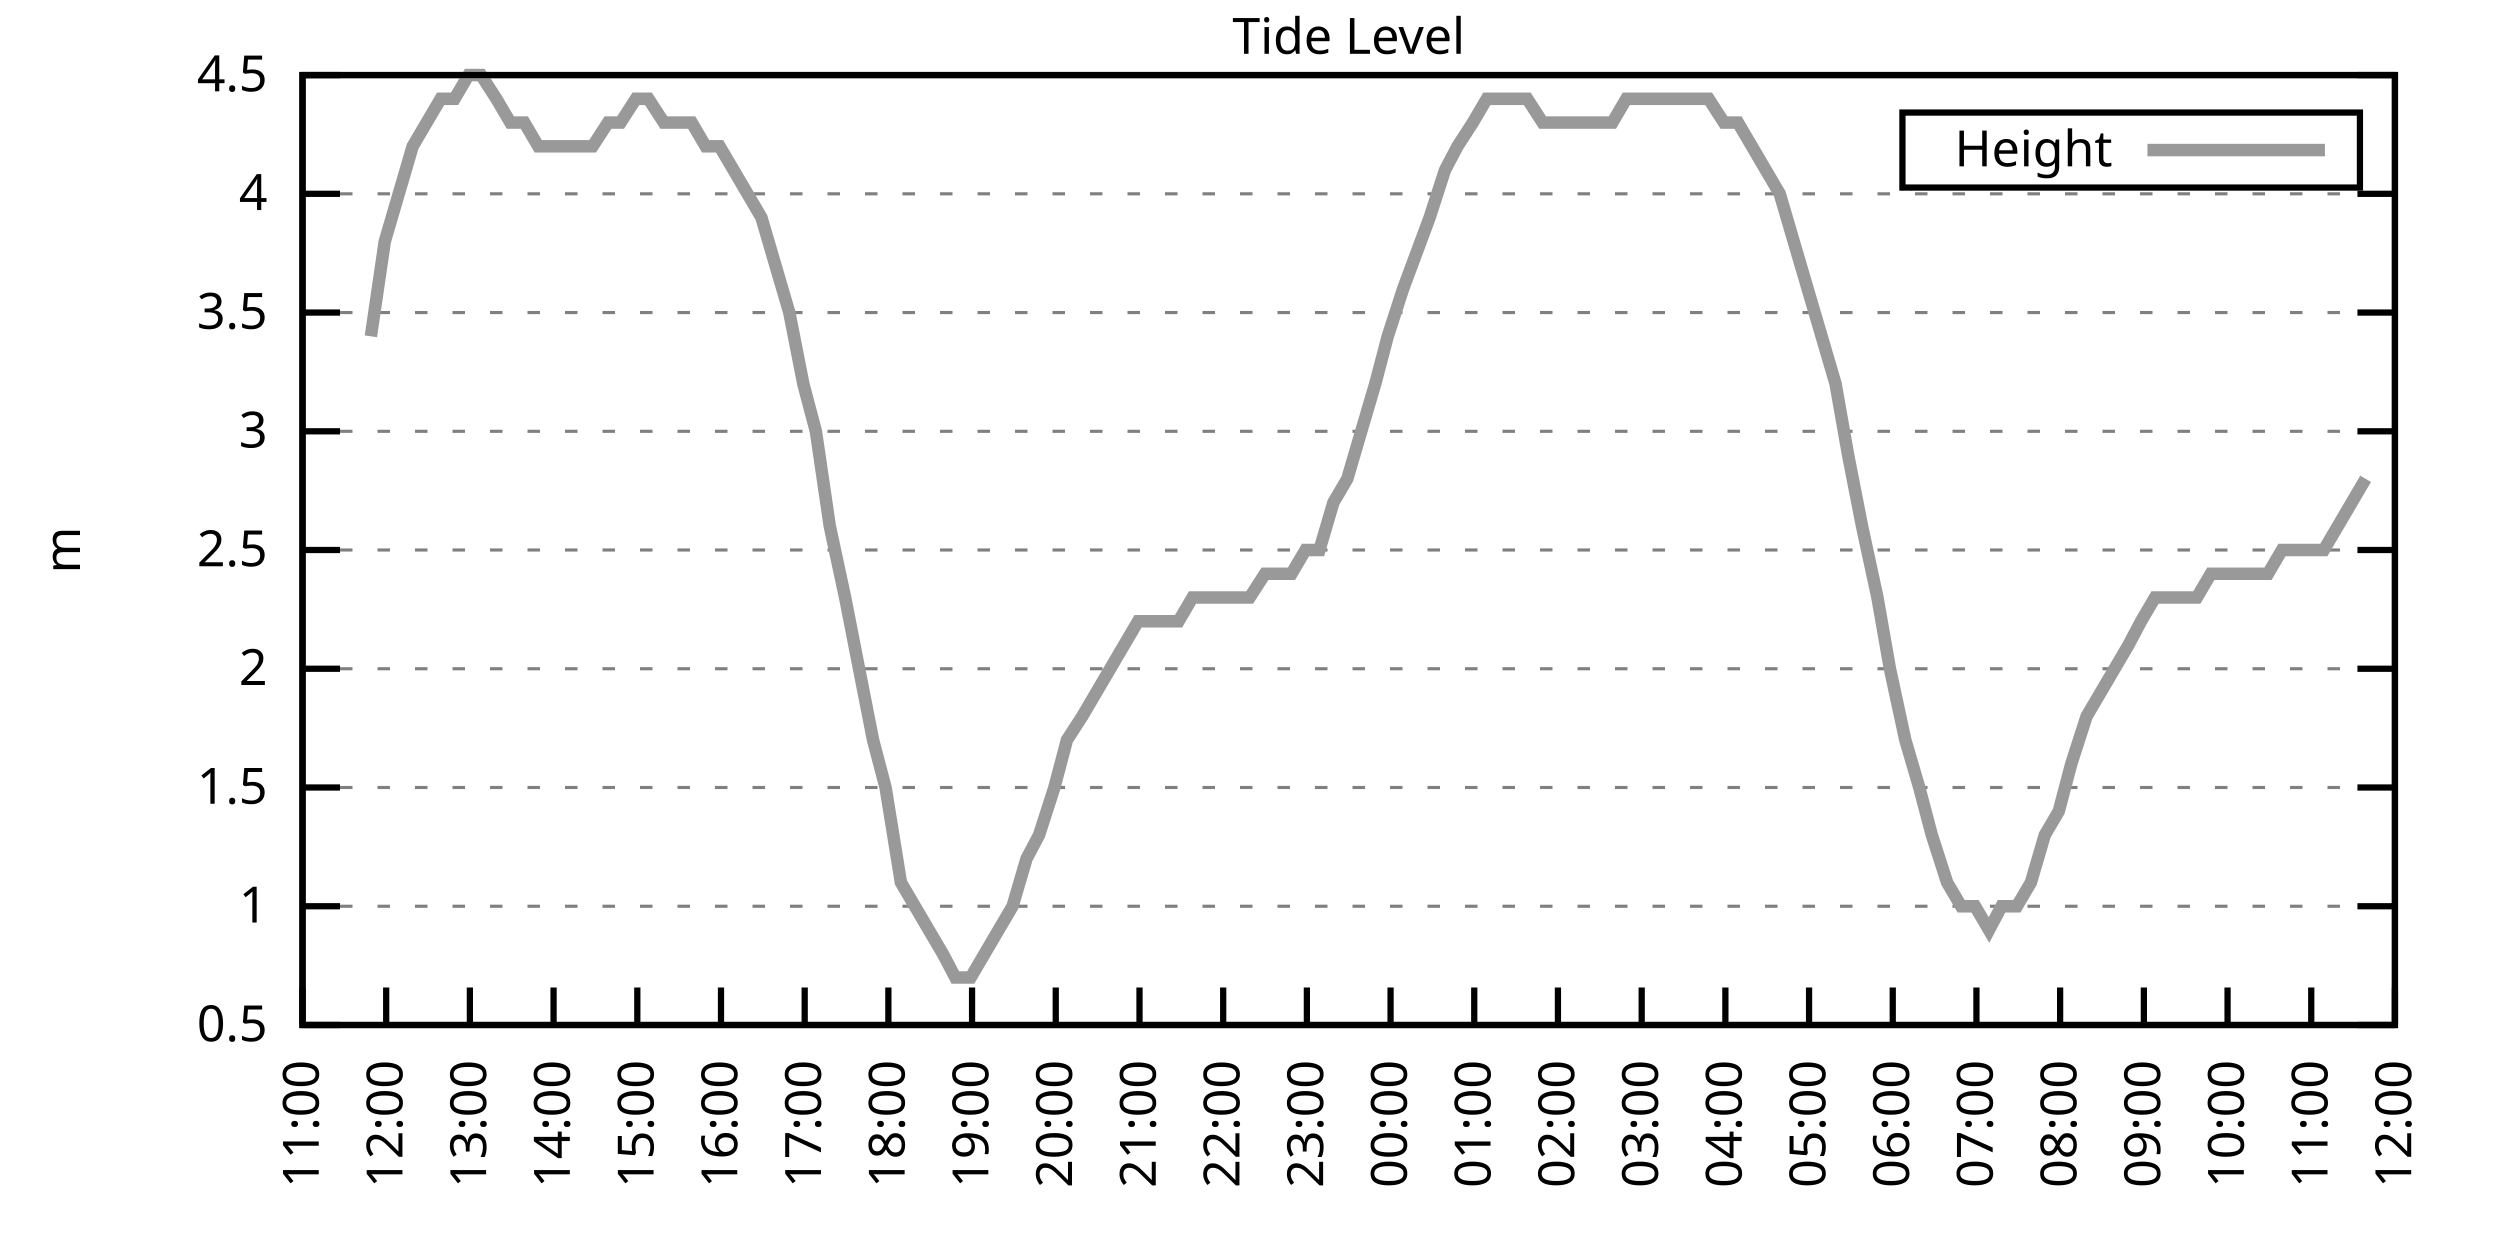
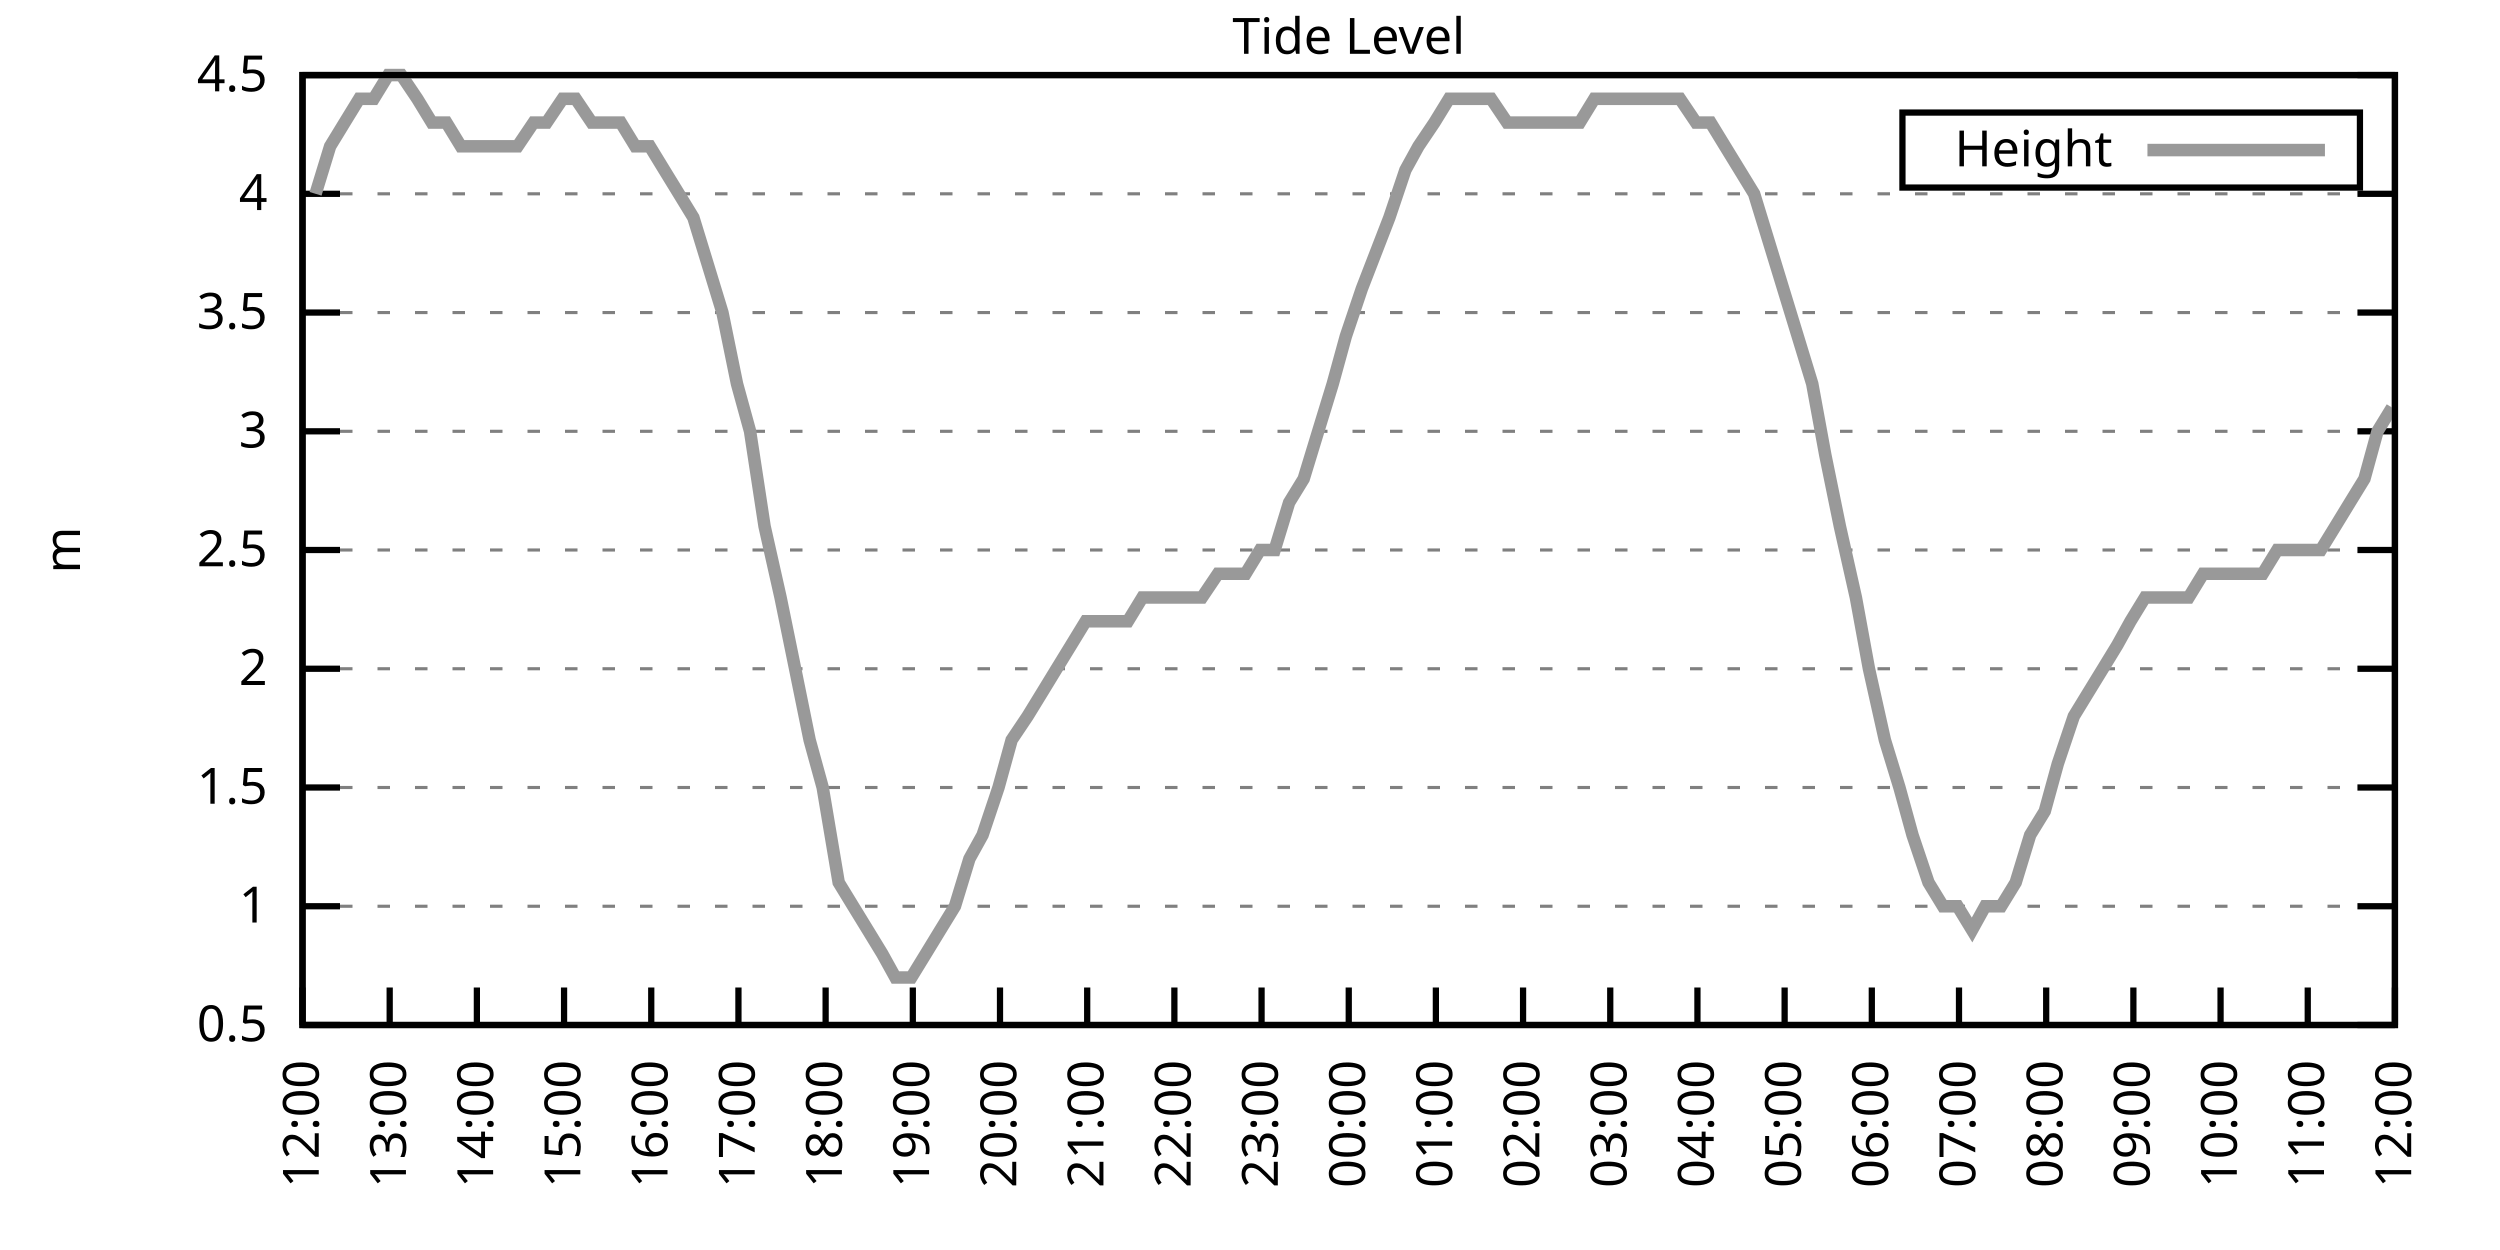
<svg xmlns="http://www.w3.org/2000/svg" xmlns:xlink="http://www.w3.org/1999/xlink" width="400" height="200" viewBox="0 0 400 200">
  <g id="gnuplot_canvas">
    <rect x="0" y="0" width="400" height="200" fill="none" />
    <defs>
      <circle id="gpDot" r="0.5" stroke-width="0.5" stroke="currentColor" />
      <path id="gpPt0" stroke-width="0.333" stroke="currentColor" d="M-1,0 h2 M0,-1 v2" />
      <path id="gpPt1" stroke-width="0.333" stroke="currentColor" d="M-1,-1 L1,1 M1,-1 L-1,1" />
      <path id="gpPt2" stroke-width="0.333" stroke="currentColor" d="M-1,0 L1,0 M0,-1 L0,1 M-1,-1 L1,1 M-1,1 L1,-1" />
      <rect id="gpPt3" stroke-width="0.333" stroke="currentColor" x="-1" y="-1" width="2" height="2" />
      <rect id="gpPt4" stroke-width="0.333" stroke="currentColor" fill="currentColor" x="-1" y="-1" width="2" height="2" />
      <circle id="gpPt5" stroke-width="0.333" stroke="currentColor" cx="0" cy="0" r="1" />
      <use xlink:href="#gpPt5" id="gpPt6" fill="currentColor" stroke="none" />
      <path id="gpPt7" stroke-width="0.333" stroke="currentColor" d="M0,-1.33 L-1.33,0.67 L1.33,0.67 z" />
      <use xlink:href="#gpPt7" id="gpPt8" fill="currentColor" stroke="none" />
      <use xlink:href="#gpPt7" id="gpPt9" stroke="currentColor" transform="rotate(180)" />
      <use xlink:href="#gpPt9" id="gpPt10" fill="currentColor" stroke="none" />
      <use xlink:href="#gpPt3" id="gpPt11" stroke="currentColor" transform="rotate(45)" />
      <use xlink:href="#gpPt11" id="gpPt12" fill="currentColor" stroke="none" />
      <path id="gpPt13" stroke-width="0.333" stroke="currentColor" d="M0,1.330 L1.265,0.411 L0.782,-1.067 L-0.782,-1.076 L-1.265,0.411 z" />
      <use xlink:href="#gpPt13" id="gpPt14" fill="currentColor" stroke="none" />
      <filter id="textbox" filterUnits="objectBoundingBox" x="0" y="0" height="1" width="1">
        <feFlood flood-color="white" flood-opacity="1" result="bgnd" />
        <feComposite in="SourceGraphic" in2="bgnd" operator="atop" />
      </filter>
      <filter id="greybox" filterUnits="objectBoundingBox" x="0" y="0" height="1" width="1">
        <feFlood flood-color="lightgrey" flood-opacity="1" result="grey" />
        <feComposite in="SourceGraphic" in2="grey" operator="atop" />
      </filter>
    </defs>
    <g fill="none" color="white" stroke="currentColor" stroke-width="1.00" stroke-linecap="butt" stroke-linejoin="miter">
</g>
    <g fill="none" color="black" stroke="currentColor" stroke-width="1.00" stroke-linecap="butt" stroke-linejoin="miter">
      <g stroke="none" shape-rendering="crispEdges">
        <polygon fill="rgb(255, 255, 255)" points="48.40,164.00 383.18,164.00 383.18,12.02 48.40,12.02 " />
      </g>
    </g>
    <g fill="none" color="black" stroke="currentColor" stroke-width="1.00" stroke-linecap="butt" stroke-linejoin="miter">
</g>
    <g fill="none" color="black" stroke="black" stroke-width="0.50" stroke-linecap="butt" stroke-linejoin="miter">
</g>
    <g fill="none" color="gray" stroke="currentColor" stroke-width="0.50" stroke-linecap="butt" stroke-linejoin="miter">
      <path stroke="gray" stroke-dasharray="2,4" class="gridline" d="M48.40,164.00 L383.19,164.00  " />
    </g>
    <g fill="none" color="gray" stroke="gray" stroke-width="1.00" stroke-linecap="butt" stroke-linejoin="miter">
</g>
    <g fill="none" color="black" stroke="currentColor" stroke-width="1.00" stroke-linecap="butt" stroke-linejoin="miter">
      <path stroke="black" d="M48.40,164.00 L54.40,164.00 M383.19,164.00 L377.19,164.00  " />
      <g transform="translate(42.80,166.60)" stroke="none" fill="black" font-family="Sans" font-size="8.00" text-anchor="end">
        <text>
          <tspan font-family="Sans"> 0.5</tspan>
        </text>
      </g>
    </g>
    <g fill="none" color="black" stroke="currentColor" stroke-width="1.00" stroke-linecap="butt" stroke-linejoin="miter">
</g>
    <g fill="none" color="black" stroke="black" stroke-width="0.50" stroke-linecap="butt" stroke-linejoin="miter">
</g>
    <g fill="none" color="gray" stroke="currentColor" stroke-width="0.50" stroke-linecap="butt" stroke-linejoin="miter">
      <path stroke="gray" stroke-dasharray="2,4" class="gridline" d="M48.40,145.00 L383.19,145.00  " />
    </g>
    <g fill="none" color="gray" stroke="gray" stroke-width="1.00" stroke-linecap="butt" stroke-linejoin="miter">
</g>
    <g fill="none" color="black" stroke="currentColor" stroke-width="1.00" stroke-linecap="butt" stroke-linejoin="miter">
      <path stroke="black" d="M48.40,145.00 L54.40,145.00 M383.19,145.00 L377.19,145.00  " />
      <g transform="translate(42.80,147.60)" stroke="none" fill="black" font-family="Sans" font-size="8.00" text-anchor="end">
        <text>
          <tspan font-family="Sans"> 1</tspan>
        </text>
      </g>
    </g>
    <g fill="none" color="black" stroke="currentColor" stroke-width="1.00" stroke-linecap="butt" stroke-linejoin="miter">
</g>
    <g fill="none" color="black" stroke="black" stroke-width="0.50" stroke-linecap="butt" stroke-linejoin="miter">
</g>
    <g fill="none" color="gray" stroke="currentColor" stroke-width="0.50" stroke-linecap="butt" stroke-linejoin="miter">
      <path stroke="gray" stroke-dasharray="2,4" class="gridline" d="M48.40,126.00 L383.19,126.00  " />
    </g>
    <g fill="none" color="gray" stroke="gray" stroke-width="1.00" stroke-linecap="butt" stroke-linejoin="miter">
</g>
    <g fill="none" color="black" stroke="currentColor" stroke-width="1.00" stroke-linecap="butt" stroke-linejoin="miter">
      <path stroke="black" d="M48.40,126.00 L54.40,126.00 M383.19,126.00 L377.19,126.00  " />
      <g transform="translate(42.80,128.60)" stroke="none" fill="black" font-family="Sans" font-size="8.00" text-anchor="end">
        <text>
          <tspan font-family="Sans"> 1.5</tspan>
        </text>
      </g>
    </g>
    <g fill="none" color="black" stroke="currentColor" stroke-width="1.00" stroke-linecap="butt" stroke-linejoin="miter">
</g>
    <g fill="none" color="black" stroke="black" stroke-width="0.50" stroke-linecap="butt" stroke-linejoin="miter">
</g>
    <g fill="none" color="gray" stroke="currentColor" stroke-width="0.50" stroke-linecap="butt" stroke-linejoin="miter">
      <path stroke="gray" stroke-dasharray="2,4" class="gridline" d="M48.40,107.00 L383.19,107.00  " />
    </g>
    <g fill="none" color="gray" stroke="gray" stroke-width="1.00" stroke-linecap="butt" stroke-linejoin="miter">
</g>
    <g fill="none" color="black" stroke="currentColor" stroke-width="1.00" stroke-linecap="butt" stroke-linejoin="miter">
      <path stroke="black" d="M48.40,107.00 L54.40,107.00 M383.19,107.00 L377.19,107.00  " />
      <g transform="translate(42.80,109.60)" stroke="none" fill="black" font-family="Sans" font-size="8.00" text-anchor="end">
        <text>
          <tspan font-family="Sans"> 2</tspan>
        </text>
      </g>
    </g>
    <g fill="none" color="black" stroke="currentColor" stroke-width="1.00" stroke-linecap="butt" stroke-linejoin="miter">
</g>
    <g fill="none" color="black" stroke="black" stroke-width="0.50" stroke-linecap="butt" stroke-linejoin="miter">
</g>
    <g fill="none" color="gray" stroke="currentColor" stroke-width="0.50" stroke-linecap="butt" stroke-linejoin="miter">
      <path stroke="gray" stroke-dasharray="2,4" class="gridline" d="M48.40,88.00 L383.19,88.00  " />
    </g>
    <g fill="none" color="gray" stroke="gray" stroke-width="1.00" stroke-linecap="butt" stroke-linejoin="miter">
</g>
    <g fill="none" color="black" stroke="currentColor" stroke-width="1.00" stroke-linecap="butt" stroke-linejoin="miter">
      <path stroke="black" d="M48.40,88.00 L54.40,88.00 M383.19,88.00 L377.19,88.00  " />
      <g transform="translate(42.80,90.60)" stroke="none" fill="black" font-family="Sans" font-size="8.00" text-anchor="end">
        <text>
          <tspan font-family="Sans"> 2.5</tspan>
        </text>
      </g>
    </g>
    <g fill="none" color="black" stroke="currentColor" stroke-width="1.00" stroke-linecap="butt" stroke-linejoin="miter">
</g>
    <g fill="none" color="black" stroke="black" stroke-width="0.50" stroke-linecap="butt" stroke-linejoin="miter">
</g>
    <g fill="none" color="gray" stroke="currentColor" stroke-width="0.50" stroke-linecap="butt" stroke-linejoin="miter">
      <path stroke="gray" stroke-dasharray="2,4" class="gridline" d="M48.40,69.01 L383.19,69.01  " />
    </g>
    <g fill="none" color="gray" stroke="gray" stroke-width="1.00" stroke-linecap="butt" stroke-linejoin="miter">
</g>
    <g fill="none" color="black" stroke="currentColor" stroke-width="1.00" stroke-linecap="butt" stroke-linejoin="miter">
      <path stroke="black" d="M48.40,69.01 L54.40,69.01 M383.19,69.01 L377.19,69.01  " />
      <g transform="translate(42.80,71.61)" stroke="none" fill="black" font-family="Sans" font-size="8.00" text-anchor="end">
        <text>
          <tspan font-family="Sans"> 3</tspan>
        </text>
      </g>
    </g>
    <g fill="none" color="black" stroke="currentColor" stroke-width="1.00" stroke-linecap="butt" stroke-linejoin="miter">
</g>
    <g fill="none" color="black" stroke="black" stroke-width="0.50" stroke-linecap="butt" stroke-linejoin="miter">
</g>
    <g fill="none" color="gray" stroke="currentColor" stroke-width="0.50" stroke-linecap="butt" stroke-linejoin="miter">
      <path stroke="gray" stroke-dasharray="2,4" class="gridline" d="M48.40,50.01 L383.19,50.01  " />
    </g>
    <g fill="none" color="gray" stroke="gray" stroke-width="1.00" stroke-linecap="butt" stroke-linejoin="miter">
</g>
    <g fill="none" color="black" stroke="currentColor" stroke-width="1.00" stroke-linecap="butt" stroke-linejoin="miter">
      <path stroke="black" d="M48.40,50.01 L54.40,50.01 M383.19,50.01 L377.19,50.01  " />
      <g transform="translate(42.80,52.61)" stroke="none" fill="black" font-family="Sans" font-size="8.00" text-anchor="end">
        <text>
          <tspan font-family="Sans"> 3.5</tspan>
        </text>
      </g>
    </g>
    <g fill="none" color="black" stroke="currentColor" stroke-width="1.00" stroke-linecap="butt" stroke-linejoin="miter">
</g>
    <g fill="none" color="black" stroke="black" stroke-width="0.50" stroke-linecap="butt" stroke-linejoin="miter">
</g>
    <g fill="none" color="gray" stroke="currentColor" stroke-width="0.50" stroke-linecap="butt" stroke-linejoin="miter">
      <path stroke="gray" stroke-dasharray="2,4" class="gridline" d="M48.40,31.01 L383.19,31.01  " />
    </g>
    <g fill="none" color="gray" stroke="gray" stroke-width="1.00" stroke-linecap="butt" stroke-linejoin="miter">
</g>
    <g fill="none" color="black" stroke="currentColor" stroke-width="1.00" stroke-linecap="butt" stroke-linejoin="miter">
      <path stroke="black" d="M48.40,31.01 L54.40,31.01 M383.19,31.01 L377.19,31.01  " />
      <g transform="translate(42.80,33.61)" stroke="none" fill="black" font-family="Sans" font-size="8.00" text-anchor="end">
        <text>
          <tspan font-family="Sans"> 4</tspan>
        </text>
      </g>
    </g>
    <g fill="none" color="black" stroke="currentColor" stroke-width="1.00" stroke-linecap="butt" stroke-linejoin="miter">
</g>
    <g fill="none" color="black" stroke="black" stroke-width="0.50" stroke-linecap="butt" stroke-linejoin="miter">
</g>
    <g fill="none" color="gray" stroke="currentColor" stroke-width="0.50" stroke-linecap="butt" stroke-linejoin="miter">
      <path stroke="gray" stroke-dasharray="2,4" class="gridline" d="M48.40,12.01 L383.19,12.01  " />
    </g>
    <g fill="none" color="gray" stroke="gray" stroke-width="1.00" stroke-linecap="butt" stroke-linejoin="miter">
</g>
    <g fill="none" color="black" stroke="currentColor" stroke-width="1.00" stroke-linecap="butt" stroke-linejoin="miter">
      <path stroke="black" d="M48.40,12.01 L54.40,12.01 M383.19,12.01 L377.19,12.01  " />
      <g transform="translate(42.80,14.61)" stroke="none" fill="black" font-family="Sans" font-size="8.00" text-anchor="end">
        <text>
          <tspan font-family="Sans"> 4.5</tspan>
        </text>
      </g>
    </g>
    <g fill="none" color="black" stroke="currentColor" stroke-width="1.00" stroke-linecap="butt" stroke-linejoin="miter">
      <path stroke="black" d="M48.40,164.00 L48.40,158.00  " />
      <g transform="translate(51.00,169.60) rotate(270.00)" stroke="none" fill="black" font-family="Sans" font-size="8.00" text-anchor="end">
        <text>
-           <tspan font-family="Sans">11:00</tspan>
-         </text>
-       </g>
-     </g>
-     <g fill="none" color="black" stroke="currentColor" stroke-width="1.00" stroke-linecap="butt" stroke-linejoin="miter">
-       <path stroke="black" d="M61.79,164.00 L61.79,158.00  " />
-       <g transform="translate(64.39,169.60) rotate(270.00)" stroke="none" fill="black" font-family="Sans" font-size="8.00" text-anchor="end">
-         <text>
          <tspan font-family="Sans">12:00</tspan>
        </text>
      </g>
    </g>
    <g fill="none" color="black" stroke="currentColor" stroke-width="1.00" stroke-linecap="butt" stroke-linejoin="miter">
-       <path stroke="black" d="M75.18,164.00 L75.18,158.00  " />
-       <g transform="translate(77.78,169.60) rotate(270.00)" stroke="none" fill="black" font-family="Sans" font-size="8.00" text-anchor="end">
+       <path stroke="black" d="M62.35,164.00 L62.35,158.00  " />
+       <g transform="translate(64.95,169.60) rotate(270.00)" stroke="none" fill="black" font-family="Sans" font-size="8.00" text-anchor="end">
        <text>
          <tspan font-family="Sans">13:00</tspan>
        </text>
      </g>
    </g>
    <g fill="none" color="black" stroke="currentColor" stroke-width="1.00" stroke-linecap="butt" stroke-linejoin="miter">
-       <path stroke="black" d="M88.57,164.00 L88.57,158.00  " />
-       <g transform="translate(91.17,169.60) rotate(270.00)" stroke="none" fill="black" font-family="Sans" font-size="8.00" text-anchor="end">
+       <path stroke="black" d="M76.30,164.00 L76.30,158.00  " />
+       <g transform="translate(78.90,169.60) rotate(270.00)" stroke="none" fill="black" font-family="Sans" font-size="8.00" text-anchor="end">
        <text>
          <tspan font-family="Sans">14:00</tspan>
        </text>
      </g>
    </g>
    <g fill="none" color="black" stroke="currentColor" stroke-width="1.00" stroke-linecap="butt" stroke-linejoin="miter">
-       <path stroke="black" d="M101.97,164.00 L101.97,158.00  " />
-       <g transform="translate(104.57,169.60) rotate(270.00)" stroke="none" fill="black" font-family="Sans" font-size="8.00" text-anchor="end">
+       <path stroke="black" d="M90.25,164.00 L90.25,158.00  " />
+       <g transform="translate(92.85,169.60) rotate(270.00)" stroke="none" fill="black" font-family="Sans" font-size="8.00" text-anchor="end">
        <text>
          <tspan font-family="Sans">15:00</tspan>
        </text>
      </g>
    </g>
    <g fill="none" color="black" stroke="currentColor" stroke-width="1.00" stroke-linecap="butt" stroke-linejoin="miter">
-       <path stroke="black" d="M115.36,164.00 L115.36,158.00  " />
-       <g transform="translate(117.96,169.60) rotate(270.00)" stroke="none" fill="black" font-family="Sans" font-size="8.00" text-anchor="end">
+       <path stroke="black" d="M104.20,164.00 L104.20,158.00  " />
+       <g transform="translate(106.80,169.60) rotate(270.00)" stroke="none" fill="black" font-family="Sans" font-size="8.00" text-anchor="end">
        <text>
          <tspan font-family="Sans">16:00</tspan>
        </text>
      </g>
    </g>
    <g fill="none" color="black" stroke="currentColor" stroke-width="1.00" stroke-linecap="butt" stroke-linejoin="miter">
-       <path stroke="black" d="M128.75,164.00 L128.75,158.00  " />
-       <g transform="translate(131.35,169.60) rotate(270.00)" stroke="none" fill="black" font-family="Sans" font-size="8.00" text-anchor="end">
+       <path stroke="black" d="M118.15,164.00 L118.15,158.00  " />
+       <g transform="translate(120.75,169.60) rotate(270.00)" stroke="none" fill="black" font-family="Sans" font-size="8.00" text-anchor="end">
        <text>
          <tspan font-family="Sans">17:00</tspan>
        </text>
      </g>
    </g>
    <g fill="none" color="black" stroke="currentColor" stroke-width="1.00" stroke-linecap="butt" stroke-linejoin="miter">
-       <path stroke="black" d="M142.14,164.00 L142.14,158.00  " />
-       <g transform="translate(144.74,169.60) rotate(270.00)" stroke="none" fill="black" font-family="Sans" font-size="8.00" text-anchor="end">
+       <path stroke="black" d="M132.10,164.00 L132.10,158.00  " />
+       <g transform="translate(134.70,169.60) rotate(270.00)" stroke="none" fill="black" font-family="Sans" font-size="8.00" text-anchor="end">
        <text>
          <tspan font-family="Sans">18:00</tspan>
        </text>
      </g>
    </g>
    <g fill="none" color="black" stroke="currentColor" stroke-width="1.00" stroke-linecap="butt" stroke-linejoin="miter">
-       <path stroke="black" d="M155.53,164.00 L155.53,158.00  " />
-       <g transform="translate(158.13,169.60) rotate(270.00)" stroke="none" fill="black" font-family="Sans" font-size="8.00" text-anchor="end">
+       <path stroke="black" d="M146.05,164.00 L146.05,158.00  " />
+       <g transform="translate(148.65,169.60) rotate(270.00)" stroke="none" fill="black" font-family="Sans" font-size="8.00" text-anchor="end">
        <text>
          <tspan font-family="Sans">19:00</tspan>
        </text>
      </g>
    </g>
    <g fill="none" color="black" stroke="currentColor" stroke-width="1.00" stroke-linecap="butt" stroke-linejoin="miter">
-       <path stroke="black" d="M168.92,164.00 L168.92,158.00  " />
-       <g transform="translate(171.52,169.60) rotate(270.00)" stroke="none" fill="black" font-family="Sans" font-size="8.00" text-anchor="end">
+       <path stroke="black" d="M160.00,164.00 L160.00,158.00  " />
+       <g transform="translate(162.60,169.60) rotate(270.00)" stroke="none" fill="black" font-family="Sans" font-size="8.00" text-anchor="end">
        <text>
          <tspan font-family="Sans">20:00</tspan>
        </text>
      </g>
    </g>
    <g fill="none" color="black" stroke="currentColor" stroke-width="1.00" stroke-linecap="butt" stroke-linejoin="miter">
-       <path stroke="black" d="M182.32,164.00 L182.32,158.00  " />
-       <g transform="translate(184.92,169.60) rotate(270.00)" stroke="none" fill="black" font-family="Sans" font-size="8.00" text-anchor="end">
+       <path stroke="black" d="M173.95,164.00 L173.95,158.00  " />
+       <g transform="translate(176.55,169.60) rotate(270.00)" stroke="none" fill="black" font-family="Sans" font-size="8.00" text-anchor="end">
        <text>
          <tspan font-family="Sans">21:00</tspan>
        </text>
      </g>
    </g>
    <g fill="none" color="black" stroke="currentColor" stroke-width="1.00" stroke-linecap="butt" stroke-linejoin="miter">
-       <path stroke="black" d="M195.71,164.00 L195.71,158.00  " />
-       <g transform="translate(198.31,169.60) rotate(270.00)" stroke="none" fill="black" font-family="Sans" font-size="8.00" text-anchor="end">
+       <path stroke="black" d="M187.90,164.00 L187.90,158.00  " />
+       <g transform="translate(190.50,169.60) rotate(270.00)" stroke="none" fill="black" font-family="Sans" font-size="8.00" text-anchor="end">
        <text>
          <tspan font-family="Sans">22:00</tspan>
        </text>
      </g>
    </g>
    <g fill="none" color="black" stroke="currentColor" stroke-width="1.00" stroke-linecap="butt" stroke-linejoin="miter">
-       <path stroke="black" d="M209.10,164.00 L209.10,158.00  " />
-       <g transform="translate(211.70,169.60) rotate(270.00)" stroke="none" fill="black" font-family="Sans" font-size="8.00" text-anchor="end">
+       <path stroke="black" d="M201.85,164.00 L201.85,158.00  " />
+       <g transform="translate(204.45,169.60) rotate(270.00)" stroke="none" fill="black" font-family="Sans" font-size="8.00" text-anchor="end">
        <text>
          <tspan font-family="Sans">23:00</tspan>
        </text>
      </g>
    </g>
    <g fill="none" color="black" stroke="currentColor" stroke-width="1.00" stroke-linecap="butt" stroke-linejoin="miter">
-       <path stroke="black" d="M222.49,164.00 L222.49,158.00  " />
-       <g transform="translate(225.09,169.60) rotate(270.00)" stroke="none" fill="black" font-family="Sans" font-size="8.00" text-anchor="end">
+       <path stroke="black" d="M215.80,164.00 L215.80,158.00  " />
+       <g transform="translate(218.40,169.60) rotate(270.00)" stroke="none" fill="black" font-family="Sans" font-size="8.00" text-anchor="end">
        <text>
          <tspan font-family="Sans">00:00</tspan>
        </text>
      </g>
    </g>
    <g fill="none" color="black" stroke="currentColor" stroke-width="1.00" stroke-linecap="butt" stroke-linejoin="miter">
-       <path stroke="black" d="M235.88,164.00 L235.88,158.00  " />
-       <g transform="translate(238.48,169.60) rotate(270.00)" stroke="none" fill="black" font-family="Sans" font-size="8.00" text-anchor="end">
+       <path stroke="black" d="M229.74,164.00 L229.74,158.00  " />
+       <g transform="translate(232.34,169.60) rotate(270.00)" stroke="none" fill="black" font-family="Sans" font-size="8.00" text-anchor="end">
        <text>
          <tspan font-family="Sans">01:00</tspan>
        </text>
      </g>
    </g>
    <g fill="none" color="black" stroke="currentColor" stroke-width="1.00" stroke-linecap="butt" stroke-linejoin="miter">
-       <path stroke="black" d="M249.27,164.00 L249.27,158.00  " />
-       <g transform="translate(251.87,169.60) rotate(270.00)" stroke="none" fill="black" font-family="Sans" font-size="8.00" text-anchor="end">
+       <path stroke="black" d="M243.69,164.00 L243.69,158.00  " />
+       <g transform="translate(246.29,169.60) rotate(270.00)" stroke="none" fill="black" font-family="Sans" font-size="8.00" text-anchor="end">
        <text>
          <tspan font-family="Sans">02:00</tspan>
        </text>
      </g>
    </g>
    <g fill="none" color="black" stroke="currentColor" stroke-width="1.00" stroke-linecap="butt" stroke-linejoin="miter">
-       <path stroke="black" d="M262.67,164.00 L262.67,158.00  " />
-       <g transform="translate(265.27,169.60) rotate(270.00)" stroke="none" fill="black" font-family="Sans" font-size="8.00" text-anchor="end">
+       <path stroke="black" d="M257.64,164.00 L257.64,158.00  " />
+       <g transform="translate(260.24,169.60) rotate(270.00)" stroke="none" fill="black" font-family="Sans" font-size="8.00" text-anchor="end">
        <text>
          <tspan font-family="Sans">03:00</tspan>
        </text>
      </g>
    </g>
    <g fill="none" color="black" stroke="currentColor" stroke-width="1.00" stroke-linecap="butt" stroke-linejoin="miter">
-       <path stroke="black" d="M276.06,164.00 L276.06,158.00  " />
-       <g transform="translate(278.66,169.60) rotate(270.00)" stroke="none" fill="black" font-family="Sans" font-size="8.00" text-anchor="end">
+       <path stroke="black" d="M271.59,164.00 L271.59,158.00  " />
+       <g transform="translate(274.19,169.60) rotate(270.00)" stroke="none" fill="black" font-family="Sans" font-size="8.00" text-anchor="end">
        <text>
          <tspan font-family="Sans">04:00</tspan>
        </text>
      </g>
    </g>
    <g fill="none" color="black" stroke="currentColor" stroke-width="1.00" stroke-linecap="butt" stroke-linejoin="miter">
-       <path stroke="black" d="M289.45,164.00 L289.45,158.00  " />
-       <g transform="translate(292.05,169.60) rotate(270.00)" stroke="none" fill="black" font-family="Sans" font-size="8.00" text-anchor="end">
+       <path stroke="black" d="M285.54,164.00 L285.54,158.00  " />
+       <g transform="translate(288.14,169.60) rotate(270.00)" stroke="none" fill="black" font-family="Sans" font-size="8.00" text-anchor="end">
        <text>
          <tspan font-family="Sans">05:00</tspan>
        </text>
      </g>
    </g>
    <g fill="none" color="black" stroke="currentColor" stroke-width="1.00" stroke-linecap="butt" stroke-linejoin="miter">
-       <path stroke="black" d="M302.84,164.00 L302.84,158.00  " />
-       <g transform="translate(305.44,169.60) rotate(270.00)" stroke="none" fill="black" font-family="Sans" font-size="8.00" text-anchor="end">
+       <path stroke="black" d="M299.49,164.00 L299.49,158.00  " />
+       <g transform="translate(302.09,169.60) rotate(270.00)" stroke="none" fill="black" font-family="Sans" font-size="8.00" text-anchor="end">
        <text>
          <tspan font-family="Sans">06:00</tspan>
        </text>
      </g>
    </g>
    <g fill="none" color="black" stroke="currentColor" stroke-width="1.00" stroke-linecap="butt" stroke-linejoin="miter">
-       <path stroke="black" d="M316.23,164.00 L316.23,158.00  " />
-       <g transform="translate(318.83,169.60) rotate(270.00)" stroke="none" fill="black" font-family="Sans" font-size="8.00" text-anchor="end">
+       <path stroke="black" d="M313.44,164.00 L313.44,158.00  " />
+       <g transform="translate(316.04,169.60) rotate(270.00)" stroke="none" fill="black" font-family="Sans" font-size="8.00" text-anchor="end">
        <text>
          <tspan font-family="Sans">07:00</tspan>
        </text>
      </g>
    </g>
    <g fill="none" color="black" stroke="currentColor" stroke-width="1.00" stroke-linecap="butt" stroke-linejoin="miter">
-       <path stroke="black" d="M329.62,164.00 L329.62,158.00  " />
-       <g transform="translate(332.22,169.60) rotate(270.00)" stroke="none" fill="black" font-family="Sans" font-size="8.00" text-anchor="end">
+       <path stroke="black" d="M327.39,164.00 L327.39,158.00  " />
+       <g transform="translate(329.99,169.60) rotate(270.00)" stroke="none" fill="black" font-family="Sans" font-size="8.00" text-anchor="end">
        <text>
          <tspan font-family="Sans">08:00</tspan>
        </text>
      </g>
    </g>
    <g fill="none" color="black" stroke="currentColor" stroke-width="1.00" stroke-linecap="butt" stroke-linejoin="miter">
-       <path stroke="black" d="M343.02,164.00 L343.02,158.00  " />
-       <g transform="translate(345.62,169.60) rotate(270.00)" stroke="none" fill="black" font-family="Sans" font-size="8.00" text-anchor="end">
+       <path stroke="black" d="M341.34,164.00 L341.34,158.00  " />
+       <g transform="translate(343.94,169.60) rotate(270.00)" stroke="none" fill="black" font-family="Sans" font-size="8.00" text-anchor="end">
        <text>
          <tspan font-family="Sans">09:00</tspan>
        </text>
      </g>
    </g>
    <g fill="none" color="black" stroke="currentColor" stroke-width="1.00" stroke-linecap="butt" stroke-linejoin="miter">
-       <path stroke="black" d="M356.41,164.00 L356.41,158.00  " />
-       <g transform="translate(359.01,169.60) rotate(270.00)" stroke="none" fill="black" font-family="Sans" font-size="8.00" text-anchor="end">
+       <path stroke="black" d="M355.29,164.00 L355.29,158.00  " />
+       <g transform="translate(357.89,169.60) rotate(270.00)" stroke="none" fill="black" font-family="Sans" font-size="8.00" text-anchor="end">
        <text>
          <tspan font-family="Sans">10:00</tspan>
        </text>
      </g>
    </g>
    <g fill="none" color="black" stroke="currentColor" stroke-width="1.00" stroke-linecap="butt" stroke-linejoin="miter">
-       <path stroke="black" d="M369.80,164.00 L369.80,158.00  " />
-       <g transform="translate(372.40,169.60) rotate(270.00)" stroke="none" fill="black" font-family="Sans" font-size="8.00" text-anchor="end">
+       <path stroke="black" d="M369.24,164.00 L369.24,158.00  " />
+       <g transform="translate(371.84,169.60) rotate(270.00)" stroke="none" fill="black" font-family="Sans" font-size="8.00" text-anchor="end">
        <text>
          <tspan font-family="Sans">11:00</tspan>
        </text>
      </g>
    </g>
    <g fill="none" color="black" stroke="currentColor" stroke-width="1.00" stroke-linecap="butt" stroke-linejoin="miter">
      <path stroke="black" d="M383.19,164.00 L383.19,158.00  " />
      <g transform="translate(385.79,169.60) rotate(270.00)" stroke="none" fill="black" font-family="Sans" font-size="8.00" text-anchor="end">
        <text>
          <tspan font-family="Sans">12:00</tspan>
        </text>
      </g>
    </g>
    <g fill="none" color="black" stroke="currentColor" stroke-width="1.00" stroke-linecap="butt" stroke-linejoin="miter">
</g>
    <g fill="none" color="black" stroke="currentColor" stroke-width="1.00" stroke-linecap="butt" stroke-linejoin="miter">
      <path stroke="black" d="M48.40,12.01 L48.40,164.00 L383.19,164.00 L383.19,12.01 L48.40,12.01 Z  " />
    </g>
    <g fill="none" color="black" stroke="currentColor" stroke-width="1.00" stroke-linecap="butt" stroke-linejoin="miter">
</g>
    <g fill="none" color="black" stroke="currentColor" stroke-width="1.00" stroke-linecap="butt" stroke-linejoin="miter">
      <path stroke="black" d="M304.39,30.01 L304.39,18.01 L377.59,18.01 L377.59,30.01 L304.39,30.01 Z  " />
    </g>
    <g id="Tide_level_plot_1">
      <g fill="none" color="white" stroke="black" stroke-width="2.00" stroke-linecap="butt" stroke-linejoin="miter">
</g>
      <g fill="none" color="black" stroke="currentColor" stroke-width="2.00" stroke-linecap="butt" stroke-linejoin="miter">
        <g transform="translate(337.99,26.61)" stroke="none" fill="black" font-family="Sans" font-size="8.00" text-anchor="end">
          <text>
            <tspan font-family="Sans">Height</tspan>
          </text>
        </g>
      </g>
      <g fill="none" color="black" stroke="currentColor" stroke-width="2.00" stroke-linecap="butt" stroke-linejoin="miter">
-         <path stroke="rgb(153, 153, 153)" d="M343.59,24.01 L371.99,24.01 M59.34,53.81 L61.57,38.61 L63.80,31.01 L66.03,23.41 L68.26,19.61 L70.50,15.81   L72.73,15.81 L74.96,12.01 L76.97,12.01 L79.42,15.81 L81.66,19.61 L83.89,19.61 L86.12,23.41 L88.13,23.41   L90.36,23.41 L92.59,23.41 L94.82,23.41 L97.28,19.61 L99.29,19.61 L101.74,15.81 L103.75,15.81 L106.21,19.61   L108.44,19.61 L110.67,19.61 L112.90,23.41 L115.13,23.41 L117.37,27.21 L119.60,31.01 L121.83,34.81 L124.06,42.41   L126.29,50.01 L128.53,61.41 L130.54,69.01 L132.77,84.21 L135.22,95.60 L137.45,107.00 L139.69,118.40 L141.69,126.00   L144.15,141.20 L146.38,145.00 L148.61,148.80 L150.85,152.60 L152.85,156.40 L155.31,156.40 L157.54,152.60 L159.77,148.80   L162.01,145.00 L164.24,137.40 L166.25,133.60 L168.70,126.00 L170.71,118.40 L173.17,114.60 L175.40,110.80 L177.63,107.00   L179.86,103.20 L182.09,99.40 L184.32,99.40 L186.56,99.40 L188.57,99.40 L190.80,95.60 L193.25,95.60 L195.26,95.60   L197.49,95.60 L199.95,95.60 L202.40,91.80 L204.41,91.80 L206.64,91.80 L208.88,88.00 L211.11,88.00 L213.34,80.41   L215.57,76.61 L217.80,69.01 L220.04,61.41 L222.04,53.81 L224.50,46.21 L228.74,34.81 L231.20,27.21 L233.20,23.41   L235.66,19.61 L237.89,15.81 L240.12,15.81 L242.13,15.81 L244.36,15.81 L246.82,19.61 L249.05,19.61 L251.06,19.61   L253.51,19.61 L255.52,19.61 L257.98,19.61 L260.21,15.81 L262.44,15.81 L264.67,15.81 L266.91,15.81 L269.14,15.81   L273.38,15.81 L275.83,19.61 L278.07,19.61 L280.30,23.41 L282.53,27.21 L284.76,31.01 L286.99,38.61 L291.46,53.81   L293.69,61.41 L295.70,72.81 L297.93,84.21 L300.39,95.60 L302.39,107.00 L304.85,118.40 L307.08,126.00 L309.09,133.60   L311.54,141.20 L313.78,145.00 L316.01,145.00 L318.24,148.80 L320.25,145.00 L322.70,145.00 L324.94,141.20 L327.17,133.60   L329.40,129.80 L331.41,122.20 L333.86,114.60 L336.10,110.80 L338.33,107.00 L340.56,103.20 L342.57,99.40 L344.80,95.60   L347.26,95.60 L349.49,95.60 L351.50,95.60 L353.73,91.80 L356.18,91.80 L358.42,91.80 L360.42,91.80 L362.88,91.80   L365.11,88.00 L367.12,88.00 L371.81,88.00 L374.04,84.21 L376.27,80.41 L378.50,76.61  " />
+         <path stroke="rgb(153, 153, 153)" d="M343.59,24.01 L371.99,24.01 M50.49,31.01 L52.82,23.41 L55.14,19.61 L57.47,15.81 L59.79,15.81 L62.12,12.01   L64.21,12.01 L66.77,15.81 L69.09,19.61 L71.42,19.61 L73.74,23.41 L75.83,23.41 L78.16,23.41 L80.48,23.41   L82.81,23.41 L85.37,19.61 L87.46,19.61 L90.02,15.81 L92.11,15.81 L94.67,19.61 L96.99,19.61 L99.32,19.61   L101.64,23.41 L103.97,23.41 L106.29,27.21 L108.62,31.01 L110.94,34.81 L113.27,42.41 L115.59,50.01 L117.92,61.41   L120.01,69.01 L122.33,84.21 L124.89,95.60 L127.22,107.00 L129.54,118.40 L131.63,126.00 L134.19,141.20 L136.51,145.00   L138.84,148.80 L141.16,152.60 L143.26,156.40 L145.81,156.40 L148.14,152.60 L150.46,148.80 L152.79,145.00 L155.11,137.40   L157.21,133.60 L159.76,126.00 L161.86,118.40 L164.41,114.60 L166.74,110.80 L169.06,107.00 L171.39,103.20 L173.71,99.40   L176.04,99.40 L178.36,99.40 L180.46,99.40 L182.78,95.60 L185.34,95.60 L187.43,95.60 L189.76,95.60 L192.31,95.60   L194.87,91.80 L196.96,91.80 L199.29,91.80 L201.61,88.00 L203.94,88.00 L206.26,80.41 L208.59,76.61 L210.91,69.01   L213.24,61.41 L215.33,53.81 L217.89,46.21 L222.30,34.81 L224.86,27.21 L226.95,23.41 L229.51,19.61 L231.84,15.81   L234.16,15.81 L236.25,15.81 L238.58,15.81 L241.14,19.61 L243.46,19.61 L245.55,19.61 L248.11,19.61 L250.20,19.61   L252.76,19.61 L255.09,15.81 L257.41,15.81 L259.74,15.81 L262.06,15.81 L264.39,15.81 L268.80,15.81 L271.36,19.61   L273.69,19.61 L276.01,23.41 L278.34,27.21 L280.66,31.01 L282.99,38.61 L287.64,53.81 L289.96,61.41 L292.05,72.81   L294.38,84.21 L296.94,95.60 L299.03,107.00 L301.58,118.40 L303.91,126.00 L306.00,133.60 L308.56,141.20 L310.88,145.00   L313.21,145.00 L315.53,148.80 L317.63,145.00 L320.18,145.00 L322.51,141.20 L324.83,133.60 L327.16,129.80 L329.25,122.20   L331.81,114.60 L334.13,110.80 L336.46,107.00 L338.78,103.20 L340.88,99.40 L343.20,95.60 L345.76,95.60 L348.08,95.60   L350.18,95.60 L352.50,91.80 L355.06,91.80 L357.38,91.80 L359.48,91.80 L362.03,91.80 L364.36,88.00 L366.45,88.00   L371.33,88.00 L373.66,84.21 L375.98,80.41 L378.31,76.61 L380.40,69.01 L382.73,65.21  " />
      </g>
    </g>
    <g fill="none" color="black" stroke="currentColor" stroke-width="2.00" stroke-linecap="butt" stroke-linejoin="miter">
</g>
    <g fill="none" color="black" stroke="black" stroke-width="1.00" stroke-linecap="butt" stroke-linejoin="miter">
</g>
    <g fill="none" color="black" stroke="currentColor" stroke-width="1.00" stroke-linecap="butt" stroke-linejoin="miter">
      <path stroke="black" d="M48.40,12.01 L48.40,164.00 L383.19,164.00 L383.19,12.01 L48.40,12.01 Z  " />
      <g transform="translate(12.80,88.01) rotate(270.00)" stroke="none" fill="black" font-family="Sans" font-size="8.00" text-anchor="middle">
        <text>
          <tspan font-family="Sans">m</tspan>
        </text>
      </g>
    </g>
    <g fill="none" color="black" stroke="currentColor" stroke-width="1.00" stroke-linecap="butt" stroke-linejoin="miter">
</g>
    <g fill="none" color="black" stroke="currentColor" stroke-width="1.00" stroke-linecap="butt" stroke-linejoin="miter">
      <g transform="translate(215.79,8.61)" stroke="none" fill="black" font-family="Sans" font-size="8.00" text-anchor="middle">
        <text>
          <tspan font-family="Sans">Tide Level</tspan>
        </text>
      </g>
    </g>
    <g fill="none" color="black" stroke="currentColor" stroke-width="1.00" stroke-linecap="butt" stroke-linejoin="miter">
</g>
  </g>
</svg>
